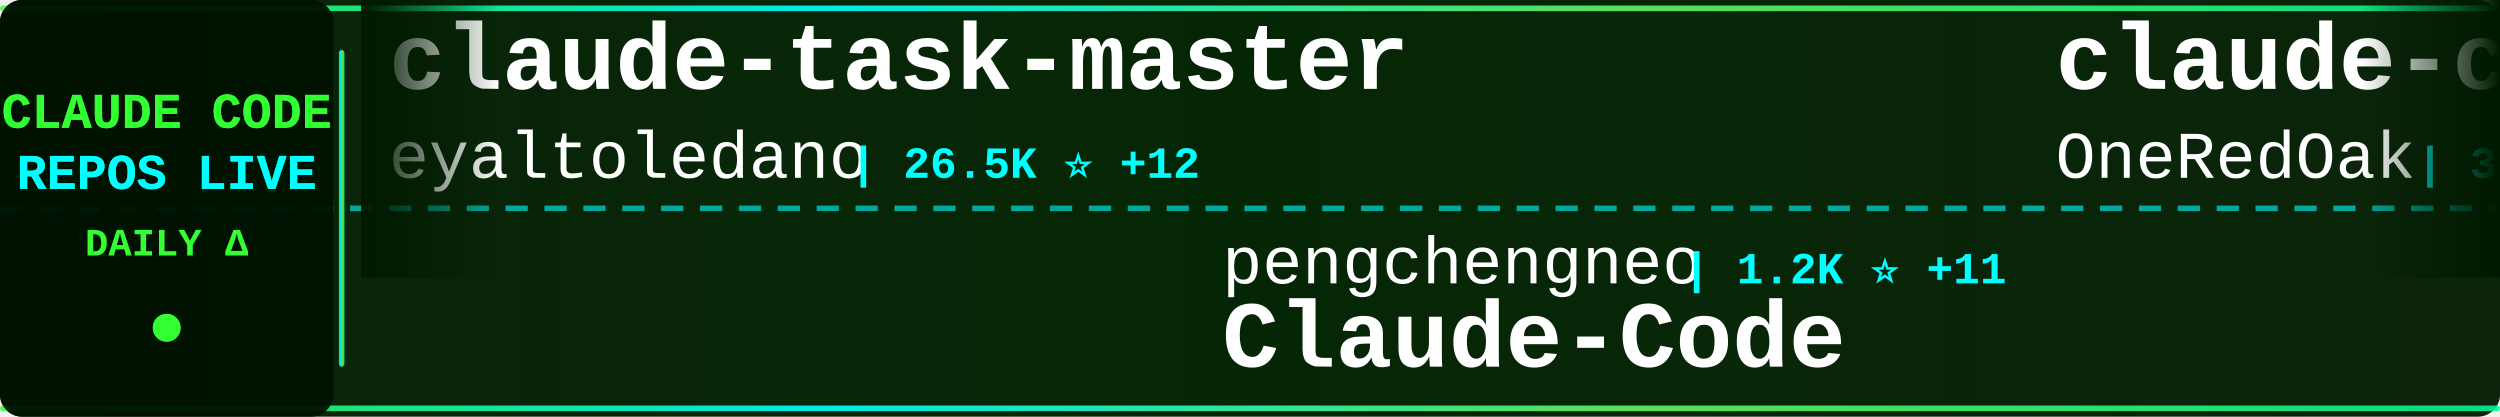
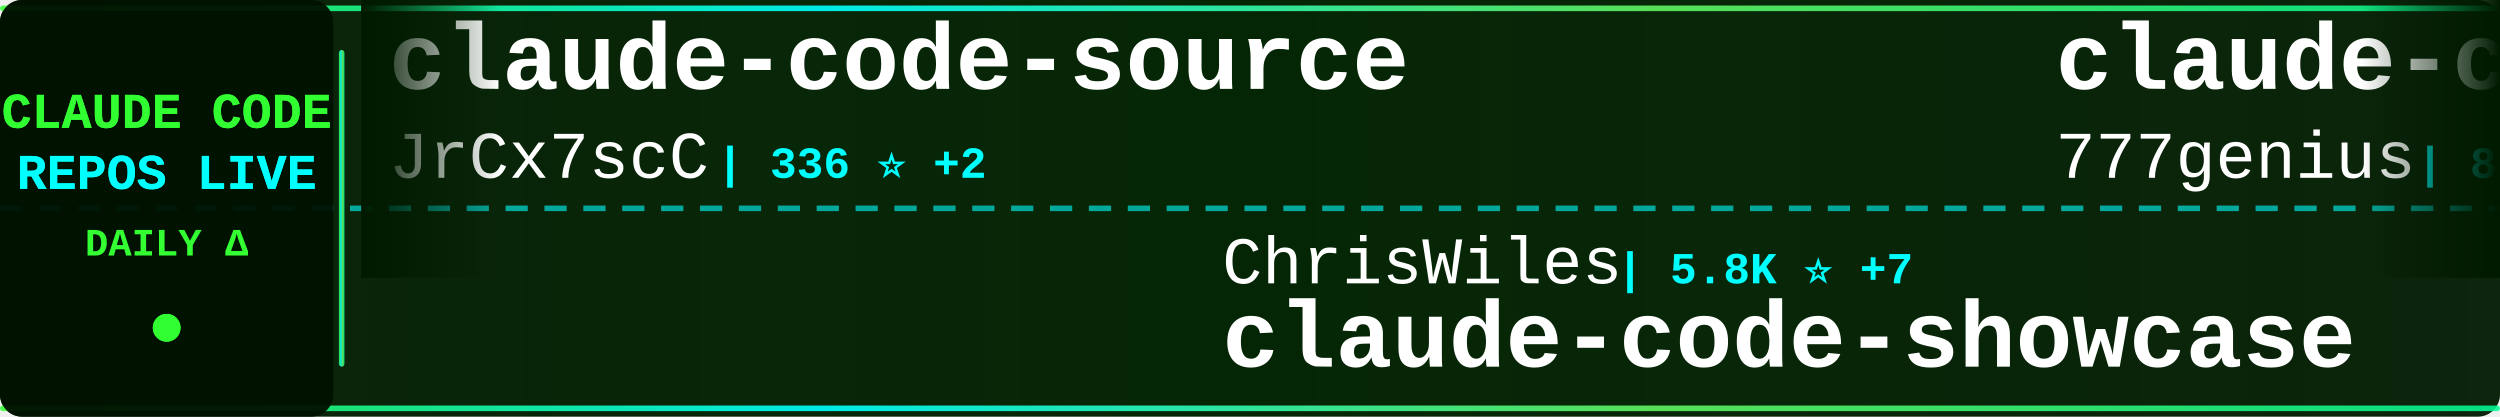
<svg xmlns="http://www.w3.org/2000/svg" width="900" height="150">
  <defs>
    <linearGradient id="tickerBg" x1="0%" y1="0%" x2="100%" y2="0%">
      <stop offset="0%" style="stop-color:#001a00;stop-opacity:0.95" />
      <stop offset="50%" style="stop-color:#002200;stop-opacity:0.98" />
      <stop offset="100%" style="stop-color:#001a00;stop-opacity:0.95" />
    </linearGradient>
    <linearGradient id="borderGrad" x1="0%" y1="0%" x2="100%" y2="0%">
      <stop offset="0%" style="stop-color:#33ff33;stop-opacity:0.85">
        <animate attributeName="stop-opacity" values="0.85;1;0.85" dur="2s" repeatCount="indefinite" />
      </stop>
      <stop offset="33%" style="stop-color:#00ffff;stop-opacity:0.9">
        <animate attributeName="stop-opacity" values="0.9;1;0.9" dur="2.2s" repeatCount="indefinite" />
      </stop>
      <stop offset="66%" style="stop-color:#66ff66;stop-opacity:0.85">
        <animate attributeName="stop-opacity" values="0.85;1;0.85" dur="1.8s" repeatCount="indefinite" />
      </stop>
      <stop offset="100%" style="stop-color:#00ff99;stop-opacity:0.85">
        <animate attributeName="stop-opacity" values="0.85;1;0.85" dur="2s" repeatCount="indefinite" />
      </stop>
    </linearGradient>
    <filter id="textGlow">
      <feGaussianBlur stdDeviation="0.1" result="coloredBlur" />
      <feMerge>
        <feMergeNode in="coloredBlur" />
        <feMergeNode in="SourceGraphic" />
      </feMerge>
    </filter>
    <filter id="metricGlow">
      <feGaussianBlur stdDeviation="0.2" result="coloredBlur" />
      <feMerge>
        <feMergeNode in="coloredBlur" />
        <feMergeNode in="SourceGraphic" />
      </feMerge>
    </filter>
    <linearGradient id="leftFade" x1="0%" y1="0%" x2="100%" y2="0%">
      <stop offset="0%" style="stop-color:#001a00;stop-opacity:1" />
      <stop offset="100%" style="stop-color:#001a00;stop-opacity:0" />
    </linearGradient>
    <linearGradient id="rightFade" x1="0%" y1="0%" x2="100%" y2="0%">
      <stop offset="0%" style="stop-color:#001a00;stop-opacity:0" />
      <stop offset="100%" style="stop-color:#001a00;stop-opacity:1" />
    </linearGradient>
  </defs>
  <rect width="900" height="150" fill="url(#tickerBg)" rx="8" />
  <rect x="0" y="2" width="900" height="2" fill="url(#borderGrad)" rx="1" />
  <rect x="0" y="146" width="900" height="2" fill="url(#borderGrad)" rx="1" />
  <line x1="0" y1="75" x2="900" y2="75" stroke="#00ffff" stroke-width="2" stroke-dasharray="8 6" opacity="0.6" />
  <rect x="0" y="0" width="120" height="150" fill="#001100" opacity="0.95" rx="8" />
  <text x="60" y="46" font-family="'Courier New', monospace" font-size="18" font-weight="bold" fill="#33ff33" text-anchor="middle" filter="url(#textGlow)">
    CLAUDE CODE
  </text>
  <text x="60" y="68" font-family="'Courier New', monospace" font-size="18" font-weight="bold" fill="#00ffff" text-anchor="middle" filter="url(#textGlow)">
    REPOS LIVE
  </text>
  <text x="60" y="92" font-family="'Courier New', monospace" font-size="14" font-weight="bold" fill="#33ff33" text-anchor="middle">
    DAILY Δ
  </text>
  <circle cx="60" cy="118" r="5" fill="#33ff33" filter="url(#metricGlow)">
    <animate attributeName="r" values="4;6;4" dur="1.5s" repeatCount="indefinite" />
    <animate attributeName="opacity" values="0.6;1;0.6" dur="1.5s" repeatCount="indefinite" />
  </circle>
  <rect x="122" y="18" width="2" height="114" fill="url(#borderGrad)" rx="1" />
  <clipPath id="tickerClip">
    <rect x="130" y="0" width="770" height="150" />
  </clipPath>
  <g clip-path="url(#tickerClip)">
    <g id="tickerItems">
      <animateTransform attributeName="transform" attributeType="XML" type="translate" from="0 0" to="-3000 0" dur="54s" repeatCount="indefinite" />
      <g transform="translate(0, 0)">
-         <text x="140" y="32" font-family="'Courier New', monospace" font-size="34" font-weight="bold" fill="#ffffff">claude-task-master</text>
-         <text x="140" y="64" font-family="'Courier New', monospace" font-size="24" font-weight="normal" fill="#ffffff" opacity="1.0">eyaltoledano</text>
-         <text x="306" y="64" font-family="'Courier New', monospace" font-size="16" font-weight="bold" fill="#00ffff"> | 26.5K ⭐ +12</text>
+         <text x="140" y="32" font-family="'Courier New', monospace" font-size="34" font-weight="bold" fill="#ffffff">claude-code-source</text>
+         <text x="140" y="64" font-family="'Courier New', monospace" font-size="24" font-weight="normal" fill="#ffffff" opacity="1.0">JrCx7scC</text>
+         <text x="258" y="64" font-family="'Courier New', monospace" font-size="16" font-weight="bold" fill="#00ffff"> | 336 ⭐ +2</text>
      </g>
      <g transform="translate(300, 0)">
-         <text x="140" y="102" font-family="'Courier New', monospace" font-size="24" font-weight="normal" fill="#ffffff" opacity="1.0">pengchengneo</text>
-         <text x="306" y="102" font-family="'Courier New', monospace" font-size="16" font-weight="bold" fill="#00ffff"> | 1.2K ⭐ +11</text>
-         <text x="140" y="132" font-family="'Courier New', monospace" font-size="34" font-weight="bold" fill="#ffffff">Claude-Code</text>
+         <text x="140" y="102" font-family="'Courier New', monospace" font-size="24" font-weight="normal" fill="#ffffff" opacity="1.0">ChrisWiles</text>
+         <text x="282" y="102" font-family="'Courier New', monospace" font-size="16" font-weight="bold" fill="#00ffff"> | 5.8K ⭐ +7</text>
+         <text x="140" y="132" font-family="'Courier New', monospace" font-size="34" font-weight="bold" fill="#ffffff">claude-code-showcase</text>
      </g>
      <g transform="translate(600, 0)">
-         <text x="140" y="32" font-family="'Courier New', monospace" font-size="34" font-weight="bold" fill="#ffffff">claude-code-workflows</text>
-         <text x="140" y="64" font-family="'Courier New', monospace" font-size="24" font-weight="normal" fill="#ffffff" opacity="1.0">OneRedOak</text>
-         <text x="270" y="64" font-family="'Courier New', monospace" font-size="16" font-weight="bold" fill="#00ffff"> | 3.8K ⭐ +2</text>
+         <text x="140" y="32" font-family="'Courier New', monospace" font-size="34" font-weight="bold" fill="#ffffff">claude-code-source-code</text>
+         <text x="140" y="64" font-family="'Courier New', monospace" font-size="24" font-weight="normal" fill="#ffffff" opacity="1.0">777genius</text>
+         <text x="270" y="64" font-family="'Courier New', monospace" font-size="16" font-weight="bold" fill="#00ffff"> | 894 ⭐ +1</text>
      </g>
      <g transform="translate(900, 0)">
-         <text x="140" y="102" font-family="'Courier New', monospace" font-size="24" font-weight="normal" fill="#ffffff" opacity="1.0">huangserva</text>
-         <text x="282" y="102" font-family="'Courier New', monospace" font-size="16" font-weight="bold" fill="#00ffff"> | 551 ⭐ +2</text>
-         <text x="140" y="132" font-family="'Courier New', monospace" font-size="34" font-weight="bold" fill="#ffffff">claude-code-cli</text>
+         <text x="140" y="102" font-family="'Courier New', monospace" font-size="24" font-weight="normal" fill="#ffffff" opacity="1.0">Maciek-roboblog</text>
+         <text x="342" y="102" font-family="'Courier New', monospace" font-size="16" font-weight="bold" fill="#00ffff"> | 7.5K ⭐ +19</text>
+         <text x="140" y="132" font-family="'Courier New', monospace" font-size="34" font-weight="bold" fill="#ffffff">Claude-Code-Usage-Monito...</text>
      </g>
      <g transform="translate(1200, 0)">
-         <text x="140" y="32" font-family="'Courier New', monospace" font-size="34" font-weight="bold" fill="#ffffff">collection-claude-code-s...</text>
-         <text x="140" y="64" font-family="'Courier New', monospace" font-size="24" font-weight="normal" fill="#ffffff" opacity="1.0">chauncygu</text>
-         <text x="270" y="64" font-family="'Courier New', monospace" font-size="16" font-weight="bold" fill="#00ffff"> | 2.0K ⭐ +38</text>
+         <text x="140" y="32" font-family="'Courier New', monospace" font-size="34" font-weight="bold" fill="#ffffff">Claude-code</text>
+         <text x="140" y="64" font-family="'Courier New', monospace" font-size="24" font-weight="normal" fill="#ffffff" opacity="1.0">zstmfhy</text>
+         <text x="246" y="64" font-family="'Courier New', monospace" font-size="16" font-weight="bold" fill="#00ffff"> | 191 ⭐</text>
      </g>
      <g transform="translate(1500, 0)">
-         <text x="140" y="102" font-family="'Courier New', monospace" font-size="24" font-weight="normal" fill="#ffffff" opacity="1.0">VoltAgent</text>
-         <text x="270" y="102" font-family="'Courier New', monospace" font-size="16" font-weight="bold" fill="#00ffff"> | 17.1K ⭐ +107</text>
-         <text x="140" y="132" font-family="'Courier New', monospace" font-size="34" font-weight="bold" fill="#ffffff">awesome-claude-code-suba...</text>
+         <text x="140" y="102" font-family="'Courier New', monospace" font-size="24" font-weight="normal" fill="#ffffff" opacity="1.0">wanshuiyin</text>
+         <text x="282" y="102" font-family="'Courier New', monospace" font-size="16" font-weight="bold" fill="#00ffff"> | 6.4K ⭐ +205</text>
+         <text x="140" y="132" font-family="'Courier New', monospace" font-size="34" font-weight="bold" fill="#ffffff">Auto-claude-code-researc...</text>
      </g>
      <g transform="translate(1800, 0)">
-         <text x="140" y="32" font-family="'Courier New', monospace" font-size="34" font-weight="bold" fill="#ffffff">claude-code-base-action</text>
-         <text x="140" y="64" font-family="'Courier New', monospace" font-size="24" font-weight="normal" fill="#ffffff" opacity="1.0">anthropics</text>
-         <text x="282" y="64" font-family="'Courier New', monospace" font-size="16" font-weight="bold" fill="#00ffff"> | 788 ⭐ +2</text>
+         <text x="140" y="32" font-family="'Courier New', monospace" font-size="34" font-weight="bold" fill="#ffffff">ralph-claude-code</text>
+         <text x="140" y="64" font-family="'Courier New', monospace" font-size="24" font-weight="normal" fill="#ffffff" opacity="1.0">frankbria</text>
+         <text x="270" y="64" font-family="'Courier New', monospace" font-size="16" font-weight="bold" fill="#00ffff"> | 8.6K ⭐ +22</text>
      </g>
      <g transform="translate(2100, 0)">
-         <text x="140" y="102" font-family="'Courier New', monospace" font-size="24" font-weight="normal" fill="#ffffff" opacity="1.0">zstmfhy</text>
-         <text x="246" y="102" font-family="'Courier New', monospace" font-size="16" font-weight="bold" fill="#00ffff"> | 191 ⭐</text>
-         <text x="140" y="132" font-family="'Courier New', monospace" font-size="34" font-weight="bold" fill="#ffffff">Claude-code</text>
+         <text x="140" y="102" font-family="'Courier New', monospace" font-size="24" font-weight="normal" fill="#ffffff" opacity="1.0">ponponon</text>
+         <text x="258" y="102" font-family="'Courier New', monospace" font-size="16" font-weight="bold" fill="#00ffff"> | 2.1K ⭐ +9</text>
+         <text x="140" y="132" font-family="'Courier New', monospace" font-size="34" font-weight="bold" fill="#ffffff">claude_code_src</text>
      </g>
      <g transform="translate(2400, 0)">
-         <text x="140" y="32" font-family="'Courier New', monospace" font-size="34" font-weight="bold" fill="#ffffff">claude-code-tips</text>
-         <text x="140" y="64" font-family="'Courier New', monospace" font-size="24" font-weight="normal" fill="#ffffff" opacity="1.0">ykdojo</text>
-         <text x="234" y="64" font-family="'Courier New', monospace" font-size="16" font-weight="bold" fill="#00ffff"> | 7.5K ⭐ +144</text>
+         <text x="140" y="32" font-family="'Courier New', monospace" font-size="34" font-weight="bold" fill="#ffffff">claude-code-proxy</text>
+         <text x="140" y="64" font-family="'Courier New', monospace" font-size="24" font-weight="normal" fill="#ffffff" opacity="1.0">fuergaosi233</text>
+         <text x="306" y="64" font-family="'Courier New', monospace" font-size="16" font-weight="bold" fill="#00ffff"> | 2.4K ⭐ +12</text>
      </g>
      <g transform="translate(2700, 0)">
-         <text x="140" y="102" font-family="'Courier New', monospace" font-size="24" font-weight="normal" fill="#ffffff" opacity="1.0">ChinaSiro</text>
-         <text x="270" y="102" font-family="'Courier New', monospace" font-size="16" font-weight="bold" fill="#00ffff"> | 8.8K ⭐ +29</text>
+         <text x="140" y="102" font-family="'Courier New', monospace" font-size="24" font-weight="normal" fill="#ffffff" opacity="1.0">Hyper66666</text>
+         <text x="282" y="102" font-family="'Courier New', monospace" font-size="16" font-weight="bold" fill="#00ffff"> | 206 ⭐ +2</text>
        <text x="140" y="132" font-family="'Courier New', monospace" font-size="34" font-weight="bold" fill="#ffffff">claude-code-sourcemap</text>
      </g>
      <g transform="translate(3000, 0)">
-         <text x="140" y="32" font-family="'Courier New', monospace" font-size="34" font-weight="bold" fill="#ffffff">claude-task-master</text>
-         <text x="140" y="64" font-family="'Courier New', monospace" font-size="24" font-weight="normal" fill="#ffffff" opacity="1.0">eyaltoledano</text>
-         <text x="306" y="64" font-family="'Courier New', monospace" font-size="16" font-weight="bold" fill="#00ffff"> | 26.5K ⭐ +12</text>
+         <text x="140" y="32" font-family="'Courier New', monospace" font-size="34" font-weight="bold" fill="#ffffff">claude-code-source</text>
+         <text x="140" y="64" font-family="'Courier New', monospace" font-size="24" font-weight="normal" fill="#ffffff" opacity="1.0">JrCx7scC</text>
+         <text x="258" y="64" font-family="'Courier New', monospace" font-size="16" font-weight="bold" fill="#00ffff"> | 336 ⭐ +2</text>
      </g>
      <g transform="translate(3300, 0)">
-         <text x="140" y="102" font-family="'Courier New', monospace" font-size="24" font-weight="normal" fill="#ffffff" opacity="1.0">pengchengneo</text>
-         <text x="306" y="102" font-family="'Courier New', monospace" font-size="16" font-weight="bold" fill="#00ffff"> | 1.2K ⭐ +11</text>
-         <text x="140" y="132" font-family="'Courier New', monospace" font-size="34" font-weight="bold" fill="#ffffff">Claude-Code</text>
+         <text x="140" y="102" font-family="'Courier New', monospace" font-size="24" font-weight="normal" fill="#ffffff" opacity="1.0">ChrisWiles</text>
+         <text x="282" y="102" font-family="'Courier New', monospace" font-size="16" font-weight="bold" fill="#00ffff"> | 5.8K ⭐ +7</text>
+         <text x="140" y="132" font-family="'Courier New', monospace" font-size="34" font-weight="bold" fill="#ffffff">claude-code-showcase</text>
      </g>
      <g transform="translate(3600, 0)">
-         <text x="140" y="32" font-family="'Courier New', monospace" font-size="34" font-weight="bold" fill="#ffffff">claude-code-workflows</text>
-         <text x="140" y="64" font-family="'Courier New', monospace" font-size="24" font-weight="normal" fill="#ffffff" opacity="1.0">OneRedOak</text>
-         <text x="270" y="64" font-family="'Courier New', monospace" font-size="16" font-weight="bold" fill="#00ffff"> | 3.8K ⭐ +2</text>
+         <text x="140" y="32" font-family="'Courier New', monospace" font-size="34" font-weight="bold" fill="#ffffff">claude-code-source-code</text>
+         <text x="140" y="64" font-family="'Courier New', monospace" font-size="24" font-weight="normal" fill="#ffffff" opacity="1.0">777genius</text>
+         <text x="270" y="64" font-family="'Courier New', monospace" font-size="16" font-weight="bold" fill="#00ffff"> | 894 ⭐ +1</text>
      </g>
      <g transform="translate(3900, 0)">
-         <text x="140" y="102" font-family="'Courier New', monospace" font-size="24" font-weight="normal" fill="#ffffff" opacity="1.0">huangserva</text>
-         <text x="282" y="102" font-family="'Courier New', monospace" font-size="16" font-weight="bold" fill="#00ffff"> | 551 ⭐ +2</text>
-         <text x="140" y="132" font-family="'Courier New', monospace" font-size="34" font-weight="bold" fill="#ffffff">claude-code-cli</text>
+         <text x="140" y="102" font-family="'Courier New', monospace" font-size="24" font-weight="normal" fill="#ffffff" opacity="1.0">Maciek-roboblog</text>
+         <text x="342" y="102" font-family="'Courier New', monospace" font-size="16" font-weight="bold" fill="#00ffff"> | 7.5K ⭐ +19</text>
+         <text x="140" y="132" font-family="'Courier New', monospace" font-size="34" font-weight="bold" fill="#ffffff">Claude-Code-Usage-Monito...</text>
      </g>
    </g>
  </g>
  <rect x="130" y="0" width="50" height="100" fill="url(#leftFade)" />
  <rect x="850" y="0" width="50" height="100" fill="url(#rightFade)" />
</svg>
